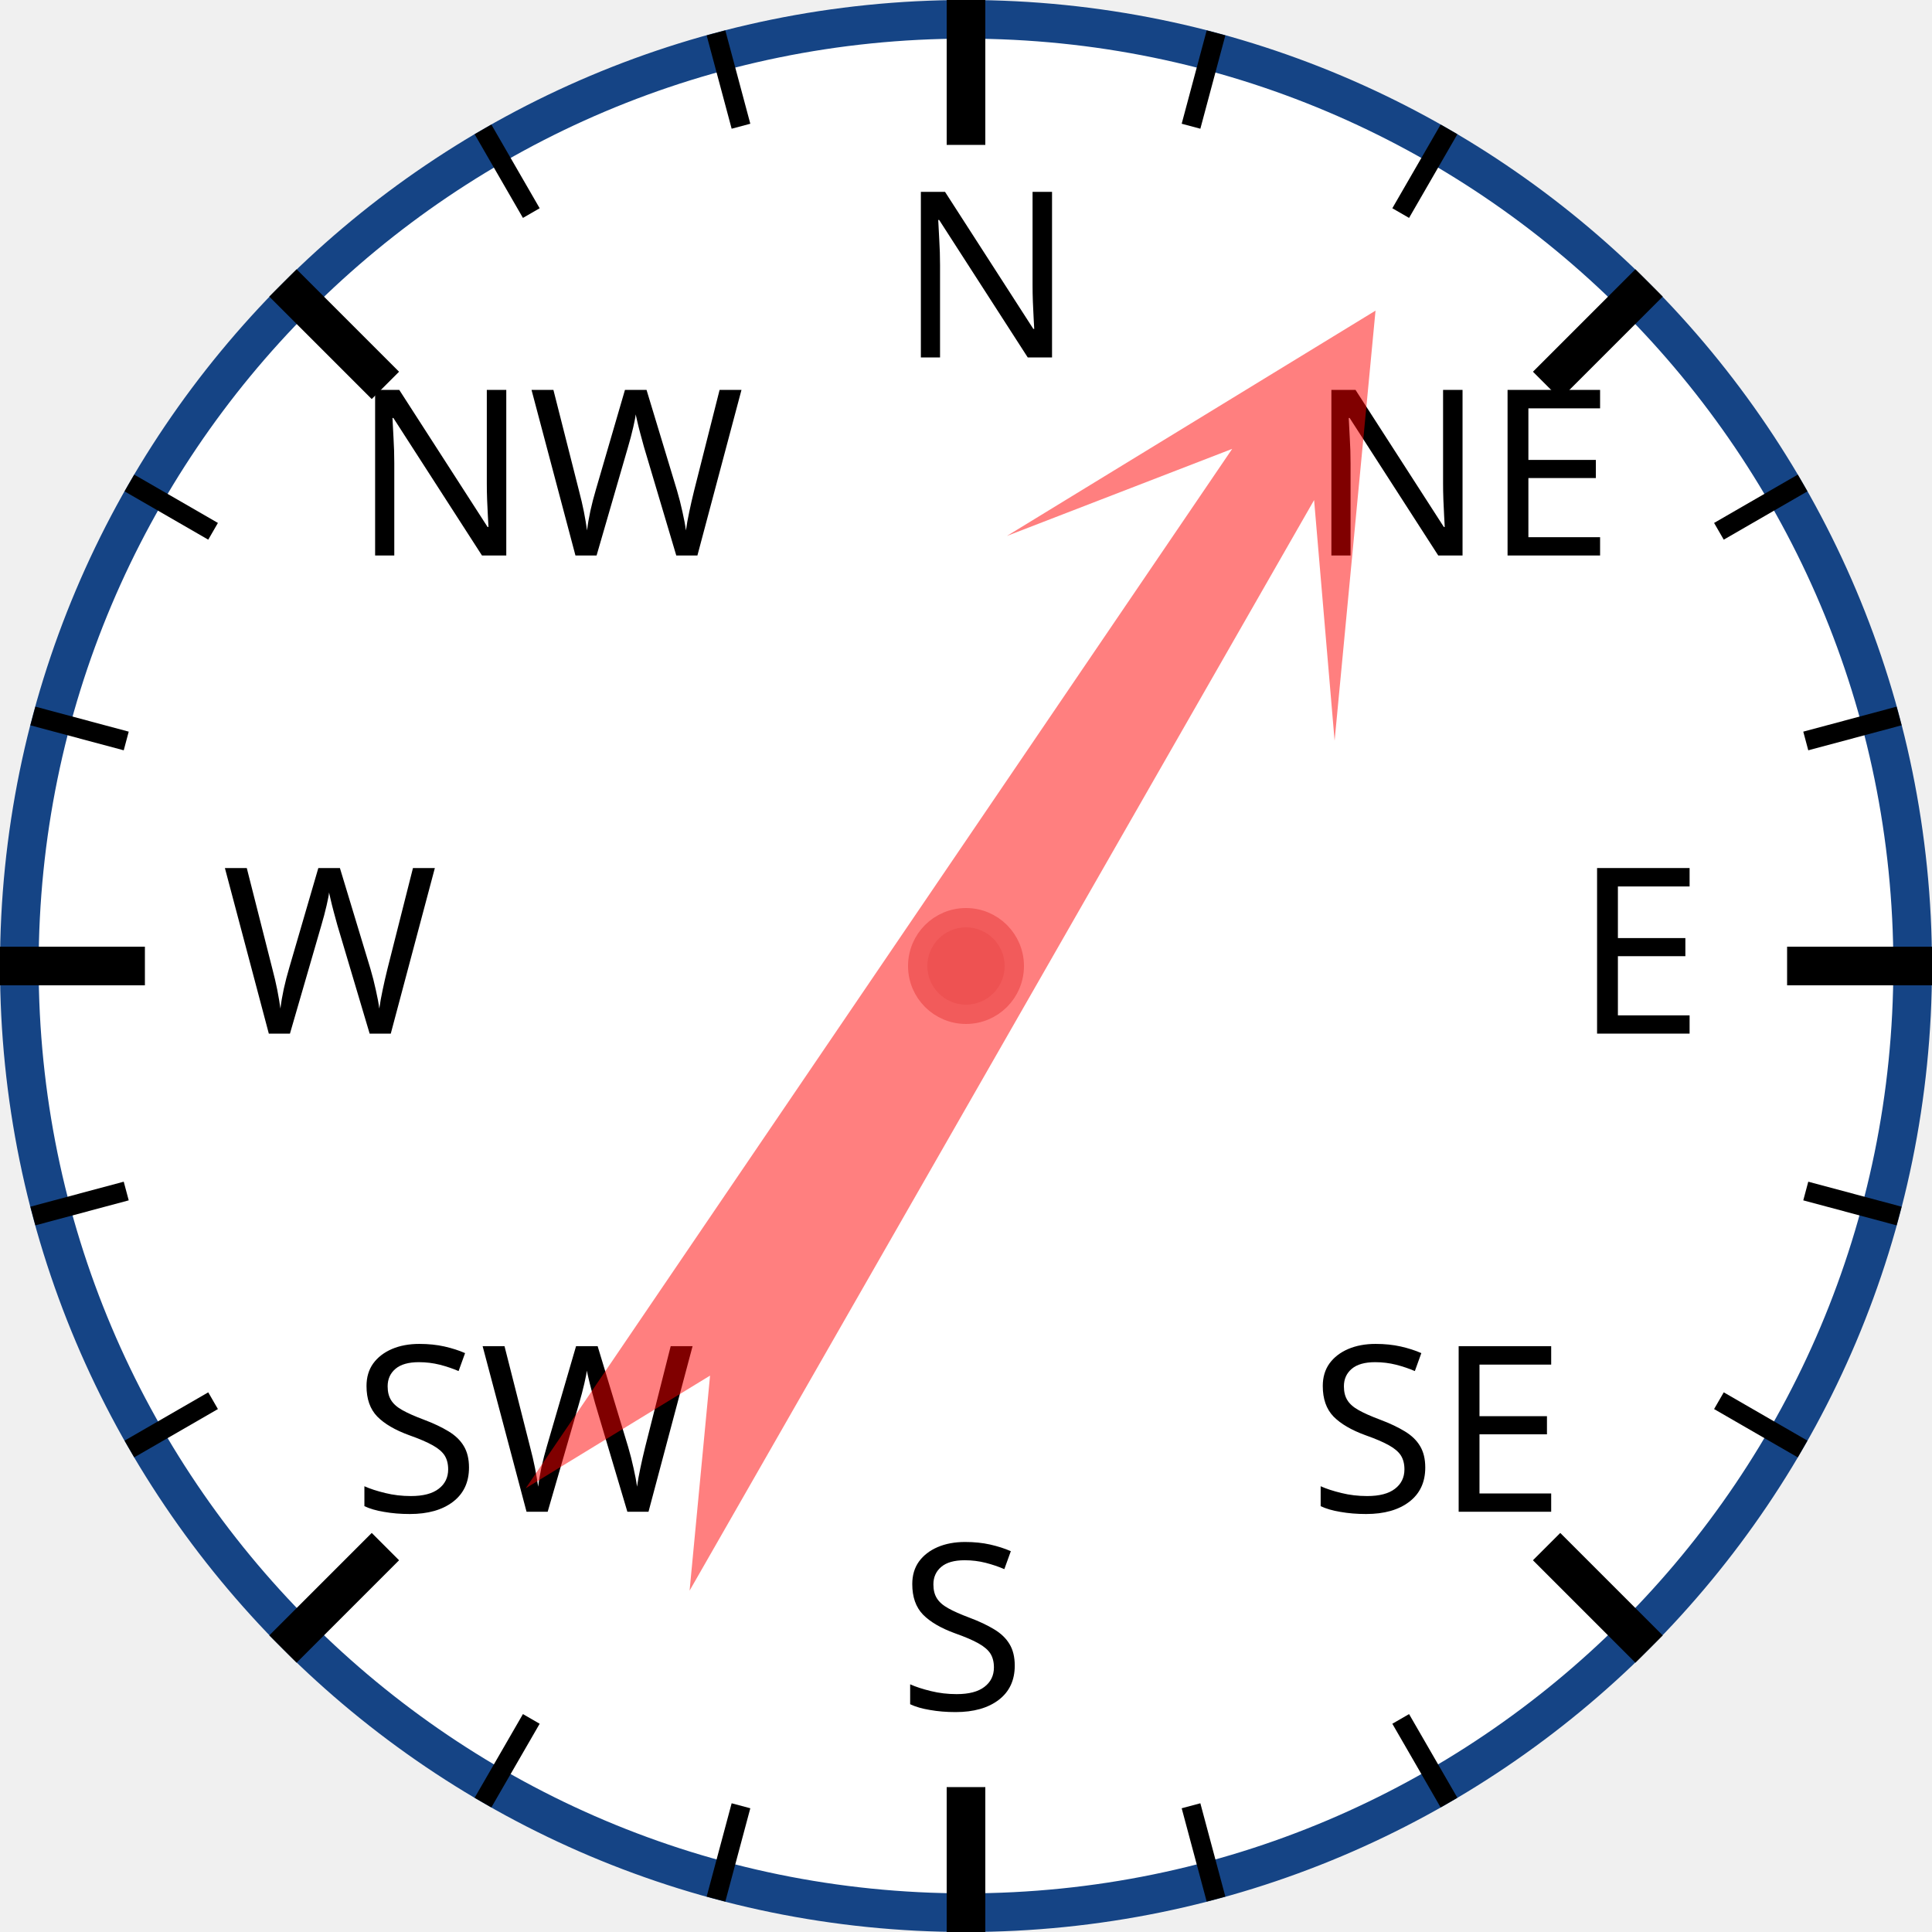
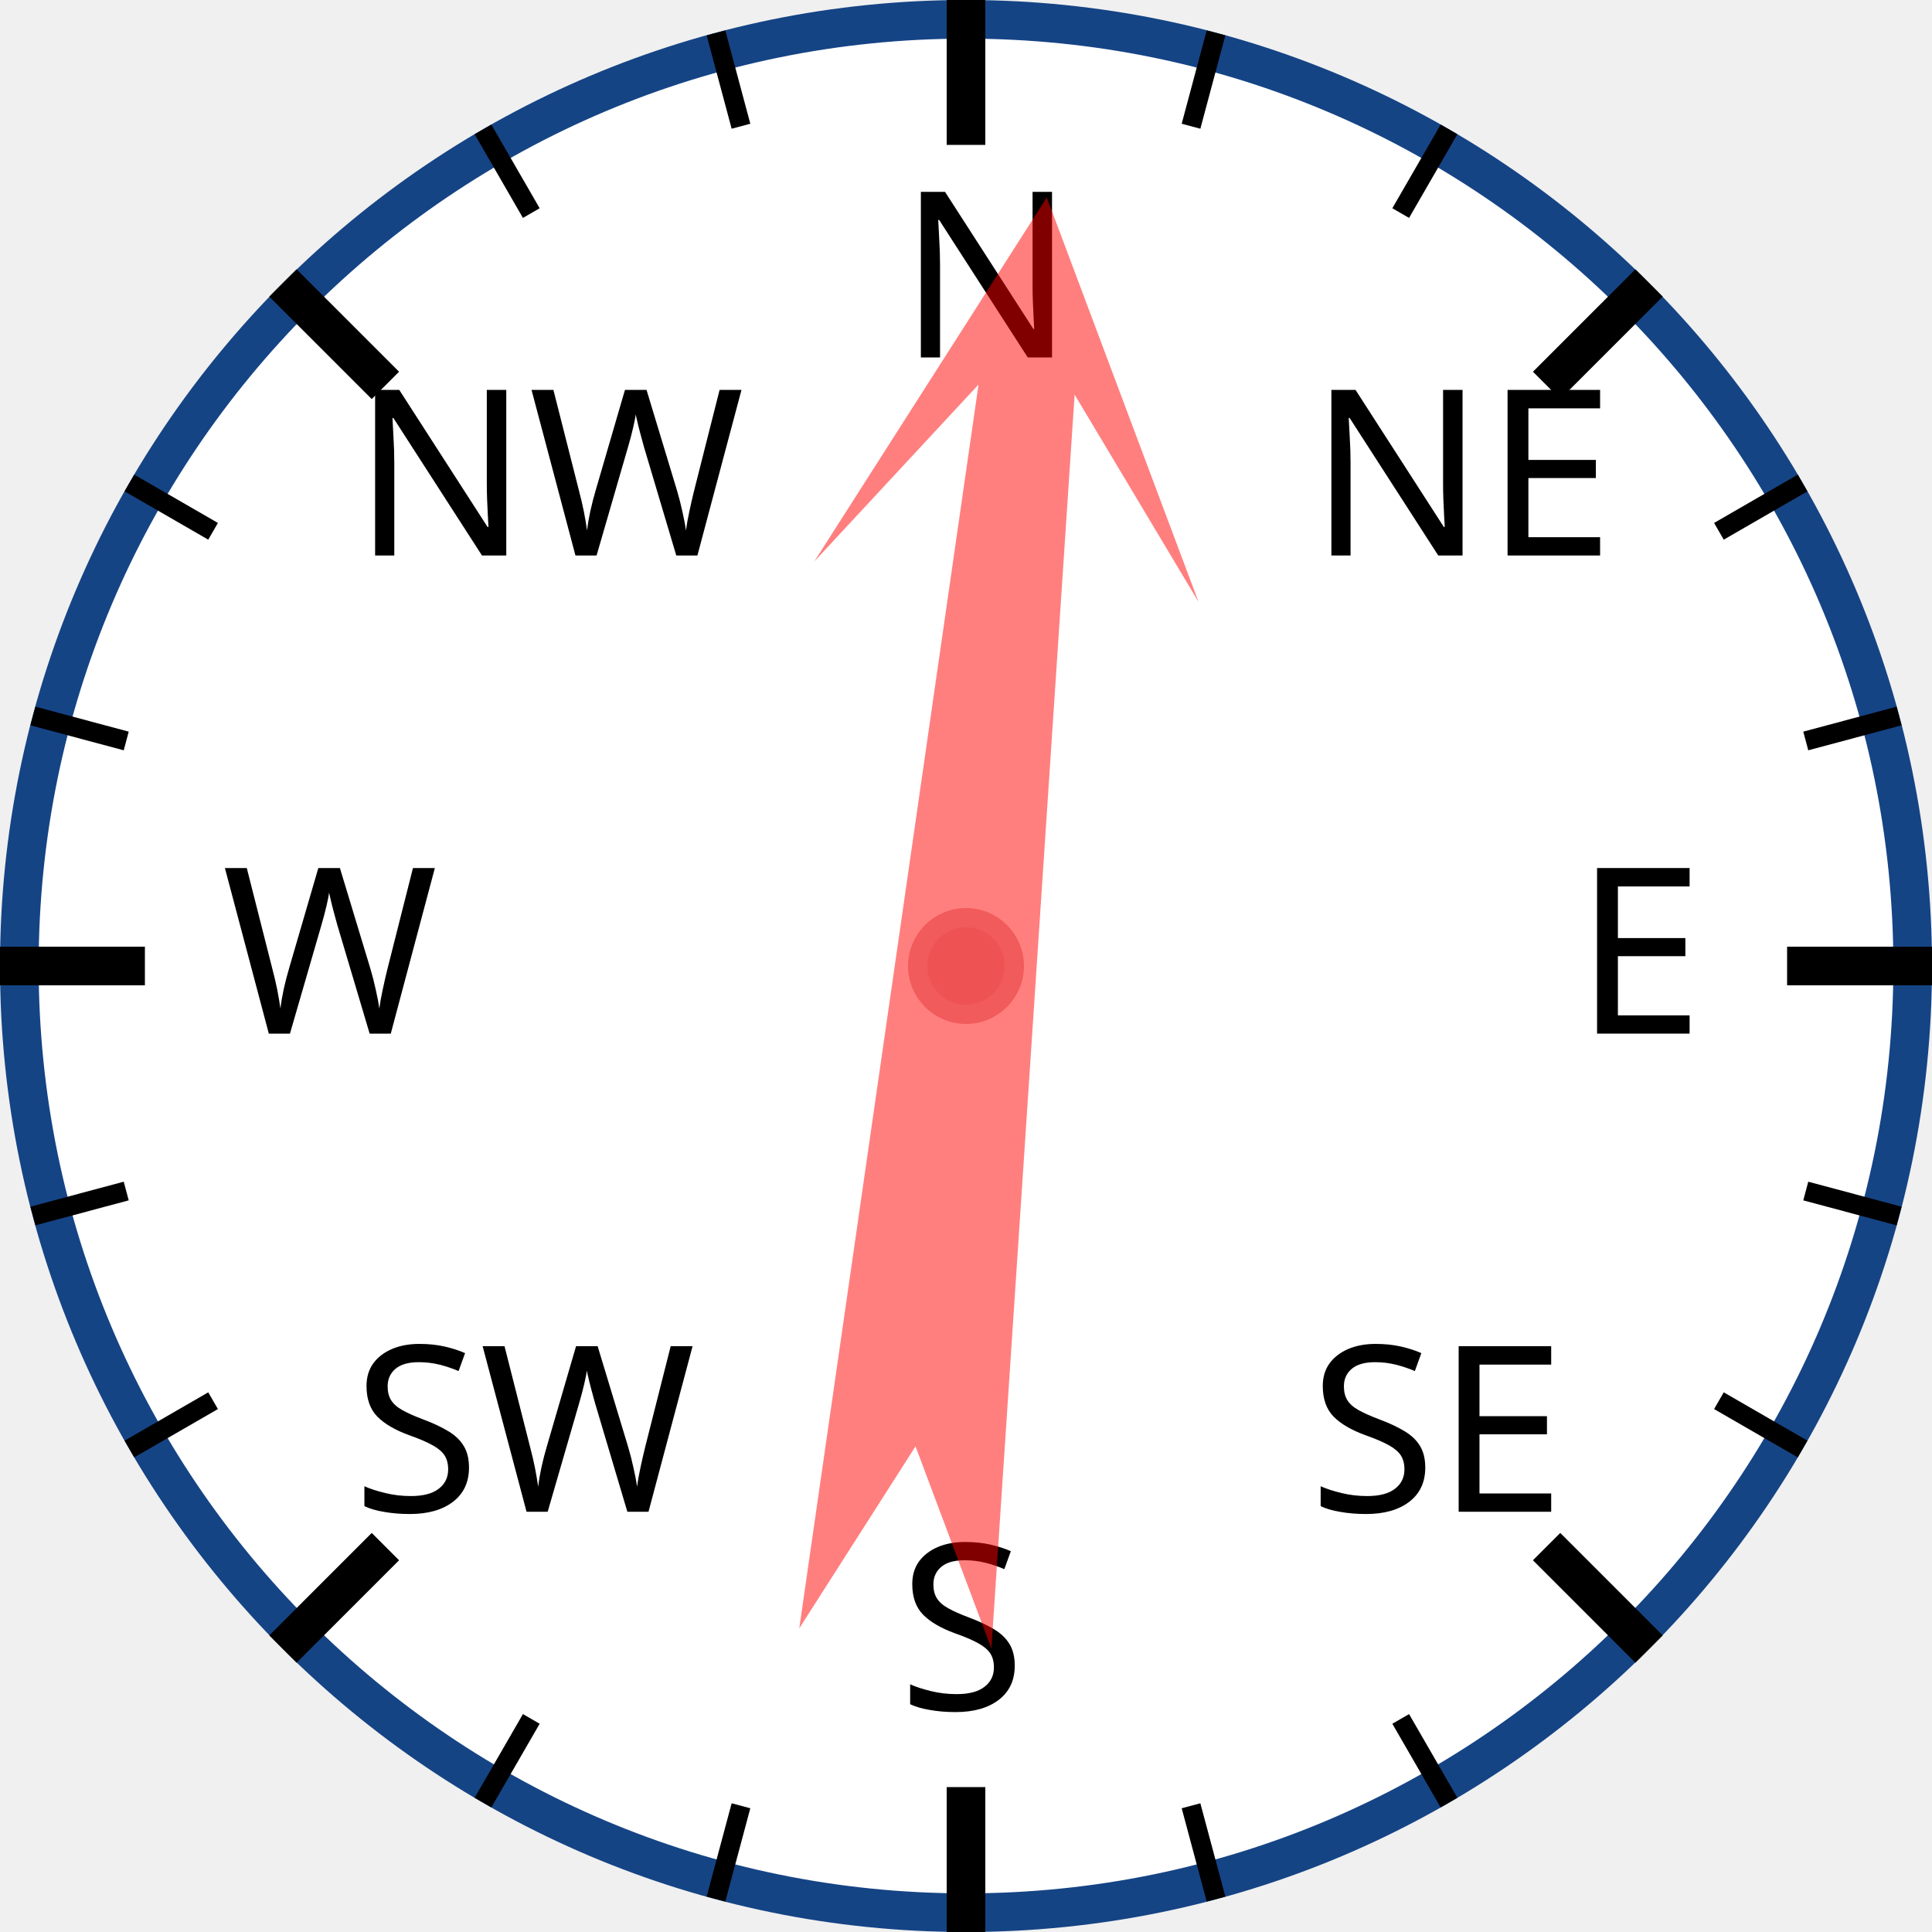
<svg xmlns="http://www.w3.org/2000/svg" width="120px" height="120px" viewBox="0 0 200 200">
  <circle cx="100" cy="100" r="98" style="fill: white; stroke: #154485; stroke-width: 4;" />
  <text x="93.0" y="37.0" style="font-family: sans-serif; font-size: 18pt;">N</text>
  <line x1="100.0" y1="0.0" x2="100.0" y2="15.0" style="stroke: black; stroke-width: 4;" />
  <line x1="74.118" y1="3.407" x2="76.706" y2="13.067" style="stroke: black; stroke-width: 2;" />
  <line x1="50" y1="13.397" x2="55" y2="22.058" style="stroke: black; stroke-width: 2;" />
  <text x="36.503" y="57.503" style="font-family: sans-serif; font-size: 18pt;">NW</text>
  <line x1="29.289" y1="29.289" x2="39.896" y2="39.896" style="stroke: black; stroke-width: 4;" />
  <line x1="13.397" y1="50" x2="22.058" y2="55" style="stroke: black; stroke-width: 2;" />
  <line x1="3.407" y1="74.118" x2="13.067" y2="76.706" style="stroke: black; stroke-width: 2;" />
  <text x="23.0" y="107.0" style="font-family: sans-serif; font-size: 18pt;">W</text>
  <line x1="0.0" y1="100.0" x2="15.0" y2="100.0" style="stroke: black; stroke-width: 4;" />
  <line x1="3.407" y1="125.882" x2="13.067" y2="123.294" style="stroke: black; stroke-width: 2;" />
  <line x1="13.397" y1="150" x2="22.058" y2="145" style="stroke: black; stroke-width: 2;" />
  <text x="36.503" y="156.497" style="font-family: sans-serif; font-size: 18pt;">SW</text>
  <line x1="29.289" y1="170.711" x2="39.896" y2="160.104" style="stroke: black; stroke-width: 4;" />
  <line x1="50" y1="186.603" x2="55" y2="177.942" style="stroke: black; stroke-width: 2;" />
  <line x1="74.118" y1="196.593" x2="76.706" y2="186.933" style="stroke: black; stroke-width: 2;" />
  <text x="93" y="177.0" style="font-family: sans-serif; font-size: 18pt;">S</text>
  <line x1="100" y1="200.0" x2="100" y2="185.0" style="stroke: black; stroke-width: 4;" />
  <line x1="125.882" y1="196.593" x2="123.294" y2="186.933" style="stroke: black; stroke-width: 2;" />
  <line x1="150.0" y1="186.603" x2="145.0" y2="177.942" style="stroke: black; stroke-width: 2;" />
  <text x="135.497" y="156.497" style="font-family: sans-serif; font-size: 18pt;">SE</text>
  <line x1="170.711" y1="170.711" x2="160.104" y2="160.104" style="stroke: black; stroke-width: 4;" />
  <line x1="186.603" y1="150" x2="177.942" y2="145" style="stroke: black; stroke-width: 2;" />
  <line x1="196.593" y1="125.882" x2="186.933" y2="123.294" style="stroke: black; stroke-width: 2;" />
  <text x="163.0" y="107" style="font-family: sans-serif; font-size: 18pt;">E</text>
  <line x1="200.0" y1="100" x2="185.0" y2="100" style="stroke: black; stroke-width: 4;" />
  <line x1="196.593" y1="74.118" x2="186.933" y2="76.706" style="stroke: black; stroke-width: 2;" />
  <line x1="186.603" y1="50" x2="177.942" y2="55" style="stroke: black; stroke-width: 2;" />
  <text x="135.497" y="57.503" style="font-family: sans-serif; font-size: 18pt;">NE</text>
  <line x1="170.711" y1="29.289" x2="160.104" y2="39.896" style="stroke: black; stroke-width: 4;" />
  <line x1="150" y1="13.397" x2="145" y2="22.058" style="stroke: black; stroke-width: 2;" />
  <line x1="125.882" y1="3.407" x2="123.294" y2="13.067" style="stroke: black; stroke-width: 2;" />
-   <polygon points="100 20 120 60 105 40 110 170 100 150 90 170 95 40 80 60" style="fill: red; fill-opacity: 0.5;" transform="rotate(32,100,100)" />
+   <polygon points="100 20 120 60 105 40 110 170 100 150 90 170 95 40 80 60" style="fill: red; fill-opacity: 0.5;" transform="rotate(6,100,100)" />
  <circle cx="100" cy="100" r="5" style="fill: #EE5252; stroke: #F25B5B; stroke-width: 2;" />
</svg>
